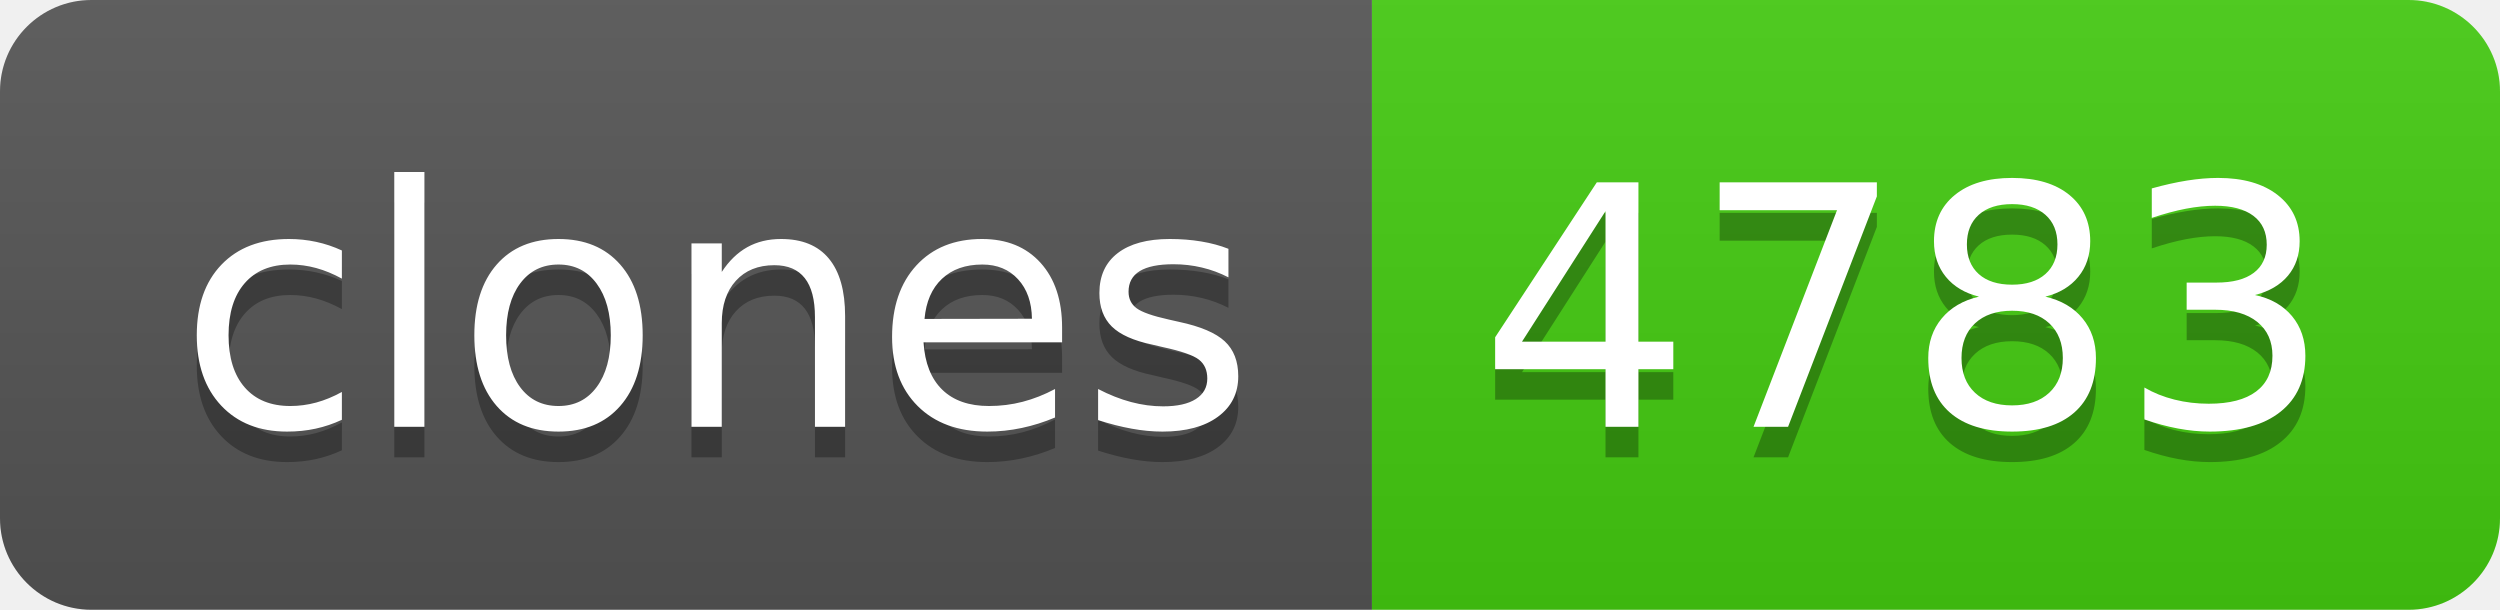
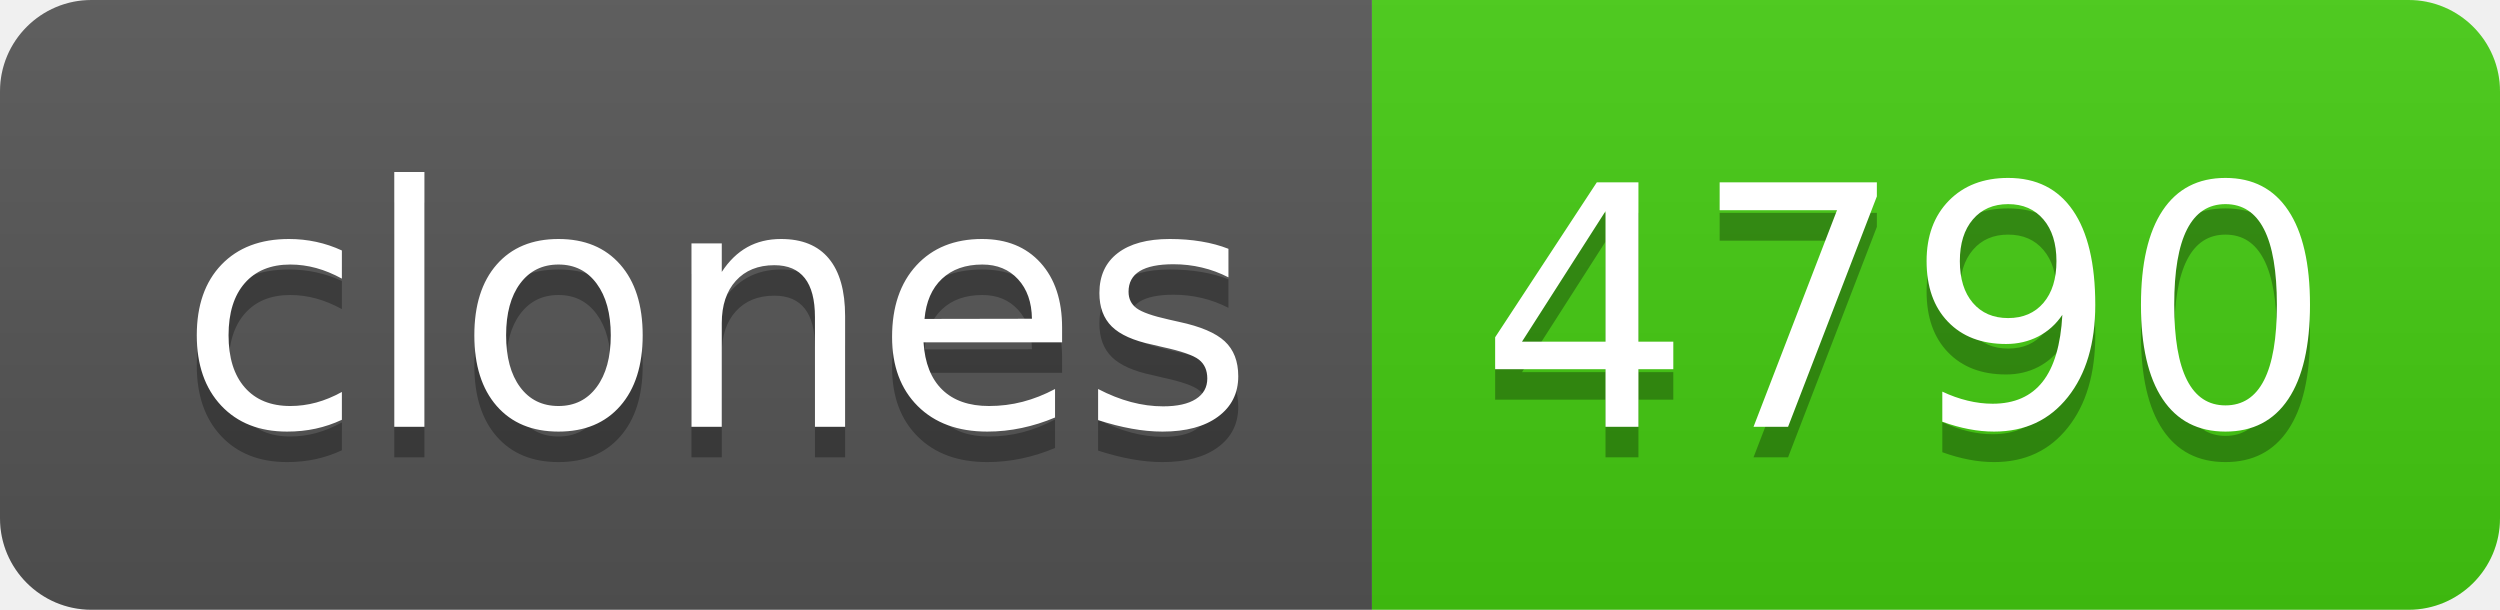
- <svg xmlns="http://www.w3.org/2000/svg" width="82" height="20" role="img" aria-label="clones: 4783">
+ <svg xmlns="http://www.w3.org/2000/svg" width="82" height="20" role="img" aria-label="clones: 4790">
  <linearGradient id="s" x2="0" y2="100%">
    <stop offset="0" stop-color="#bbb" stop-opacity=".1" />
    <stop offset="1" stop-opacity=".1" />
  </linearGradient>
  <clipPath id="r">
    <rect width="82" height="20" rx="3" fill="#fff" />
  </clipPath>
  <g clip-path="url(#r)">
    <rect width="45" height="20" fill="#555" />
    <rect x="45" width="37" height="20" fill="#4c1" />
    <rect width="82" height="20" fill="url(#s)" />
  </g>
  <g fill="#fff" text-anchor="middle" font-family="Verdana,Geneva,DejaVu Sans,sans-serif" text-rendering="geometricPrecision" font-size="110">
    <text aria-hidden="true" x="235" y="150" fill="#010101" fill-opacity=".3" transform="scale(.1)" textLength="350">clones</text>
    <text x="235" y="140" transform="scale(.1)" fill="#fff" textLength="350">clones</text>
-     <text aria-hidden="true" x="625" y="150" fill="#010101" fill-opacity=".3" transform="scale(.1)" textLength="270">4783</text>
-     <text x="625" y="140" transform="scale(.1)" fill="#fff" textLength="270">4783</text>
+     <text aria-hidden="true" x="625" y="150" fill="#010101" fill-opacity=".3" transform="scale(.1)" textLength="270">4790</text>
+     <text x="625" y="140" transform="scale(.1)" fill="#fff" textLength="270">4790</text>
  </g>
</svg>
